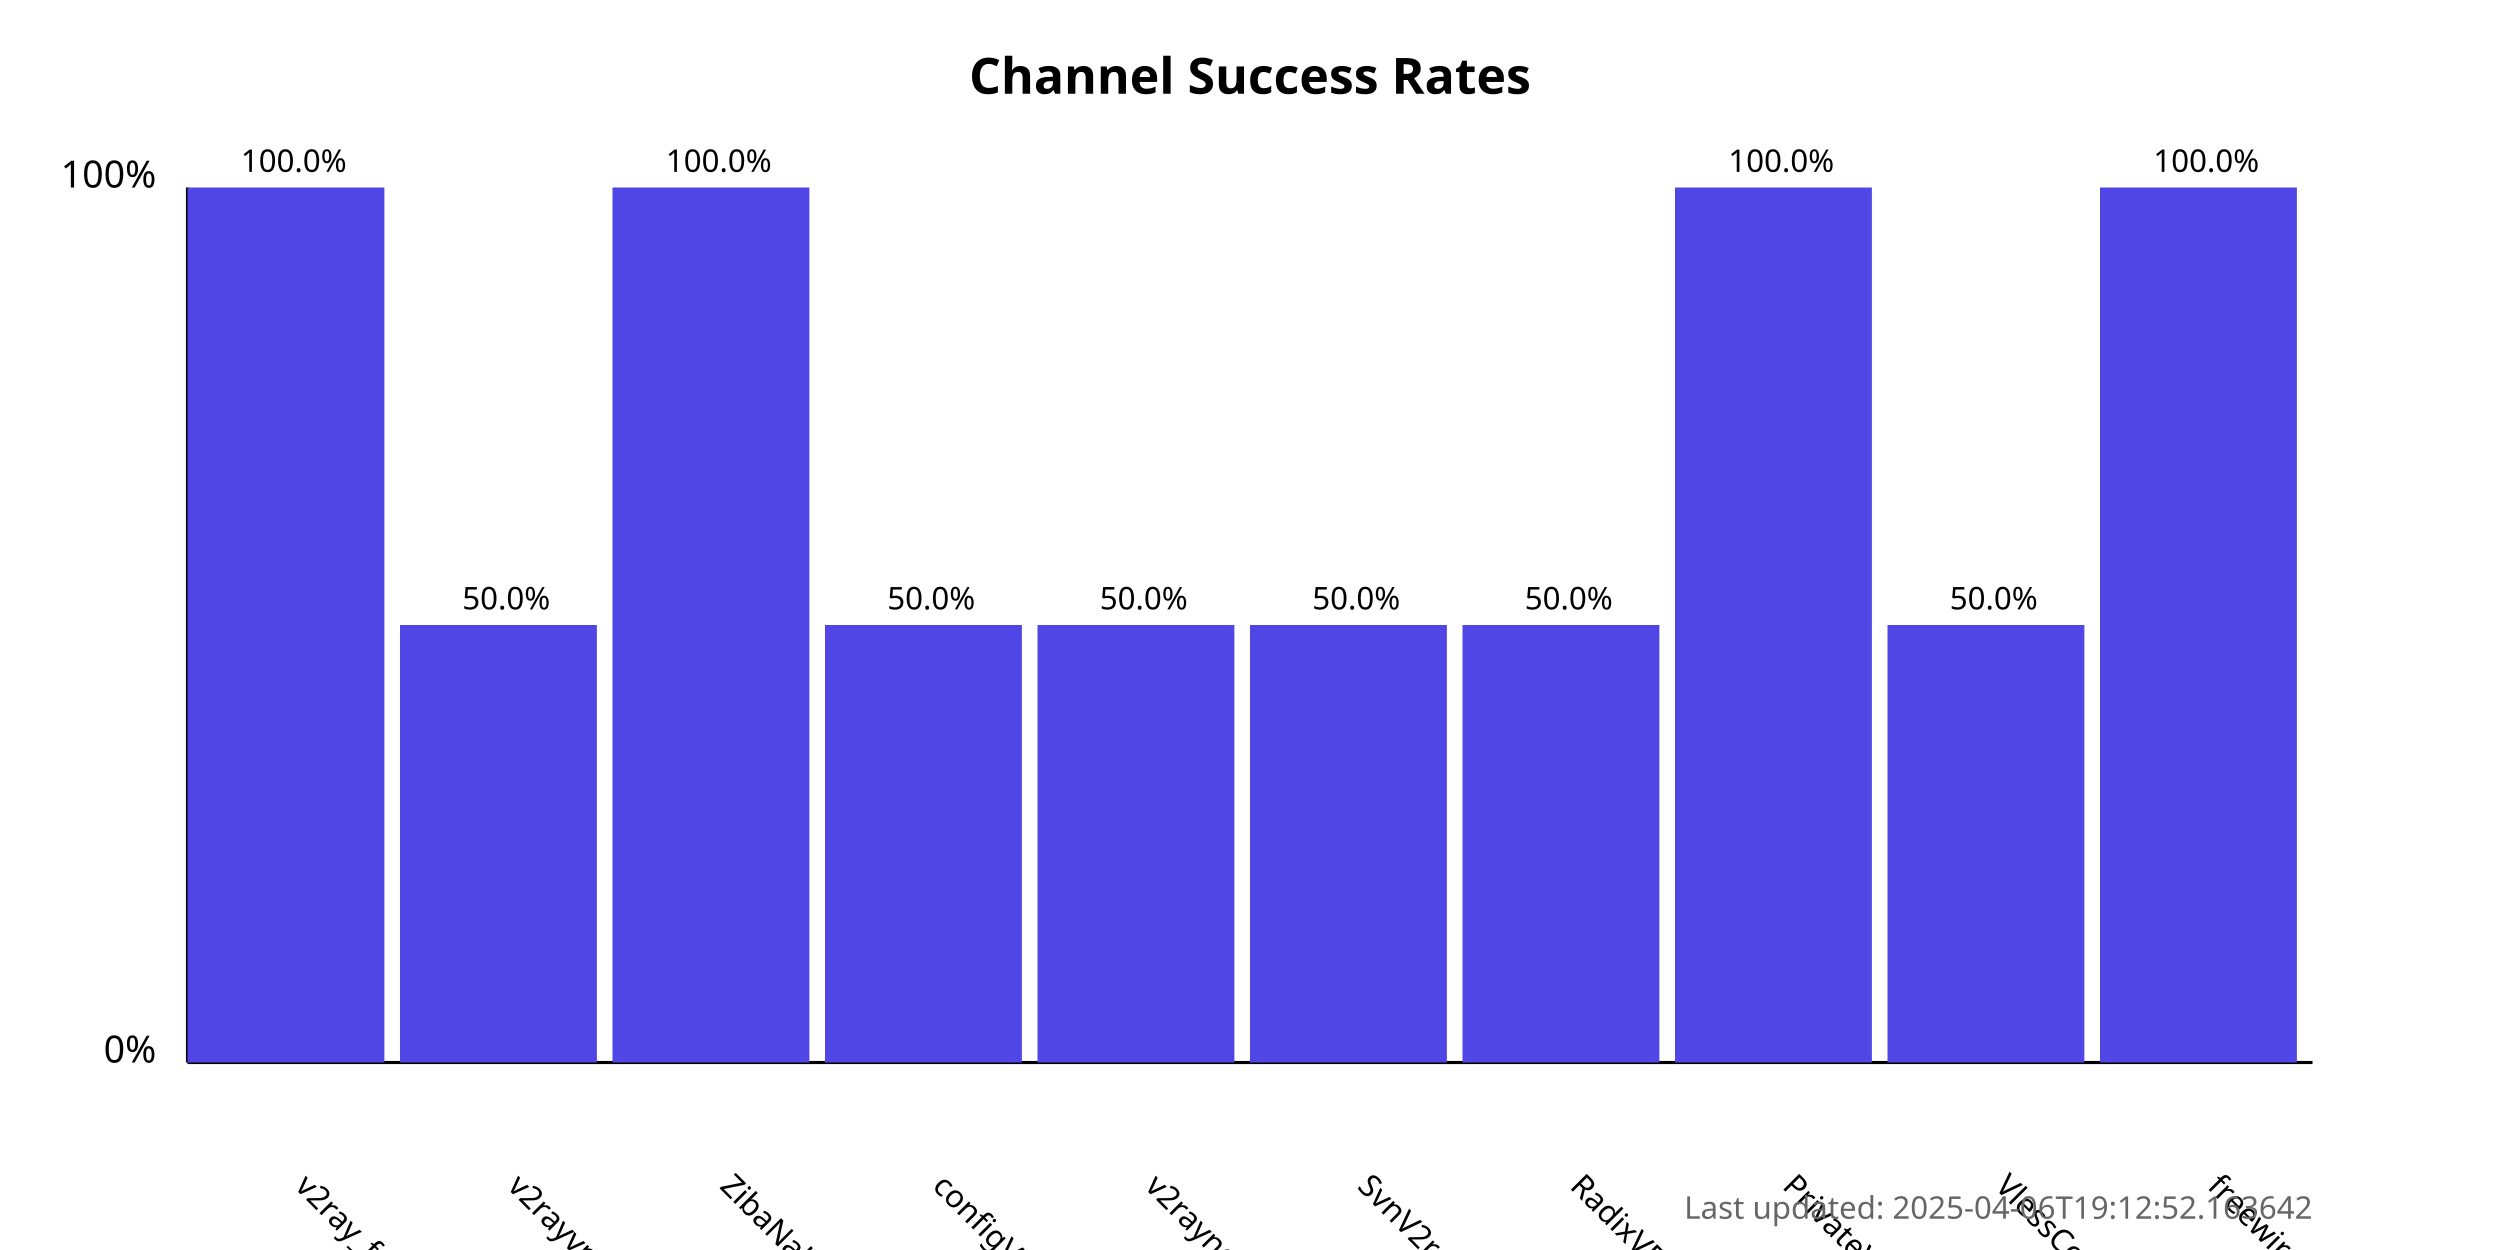
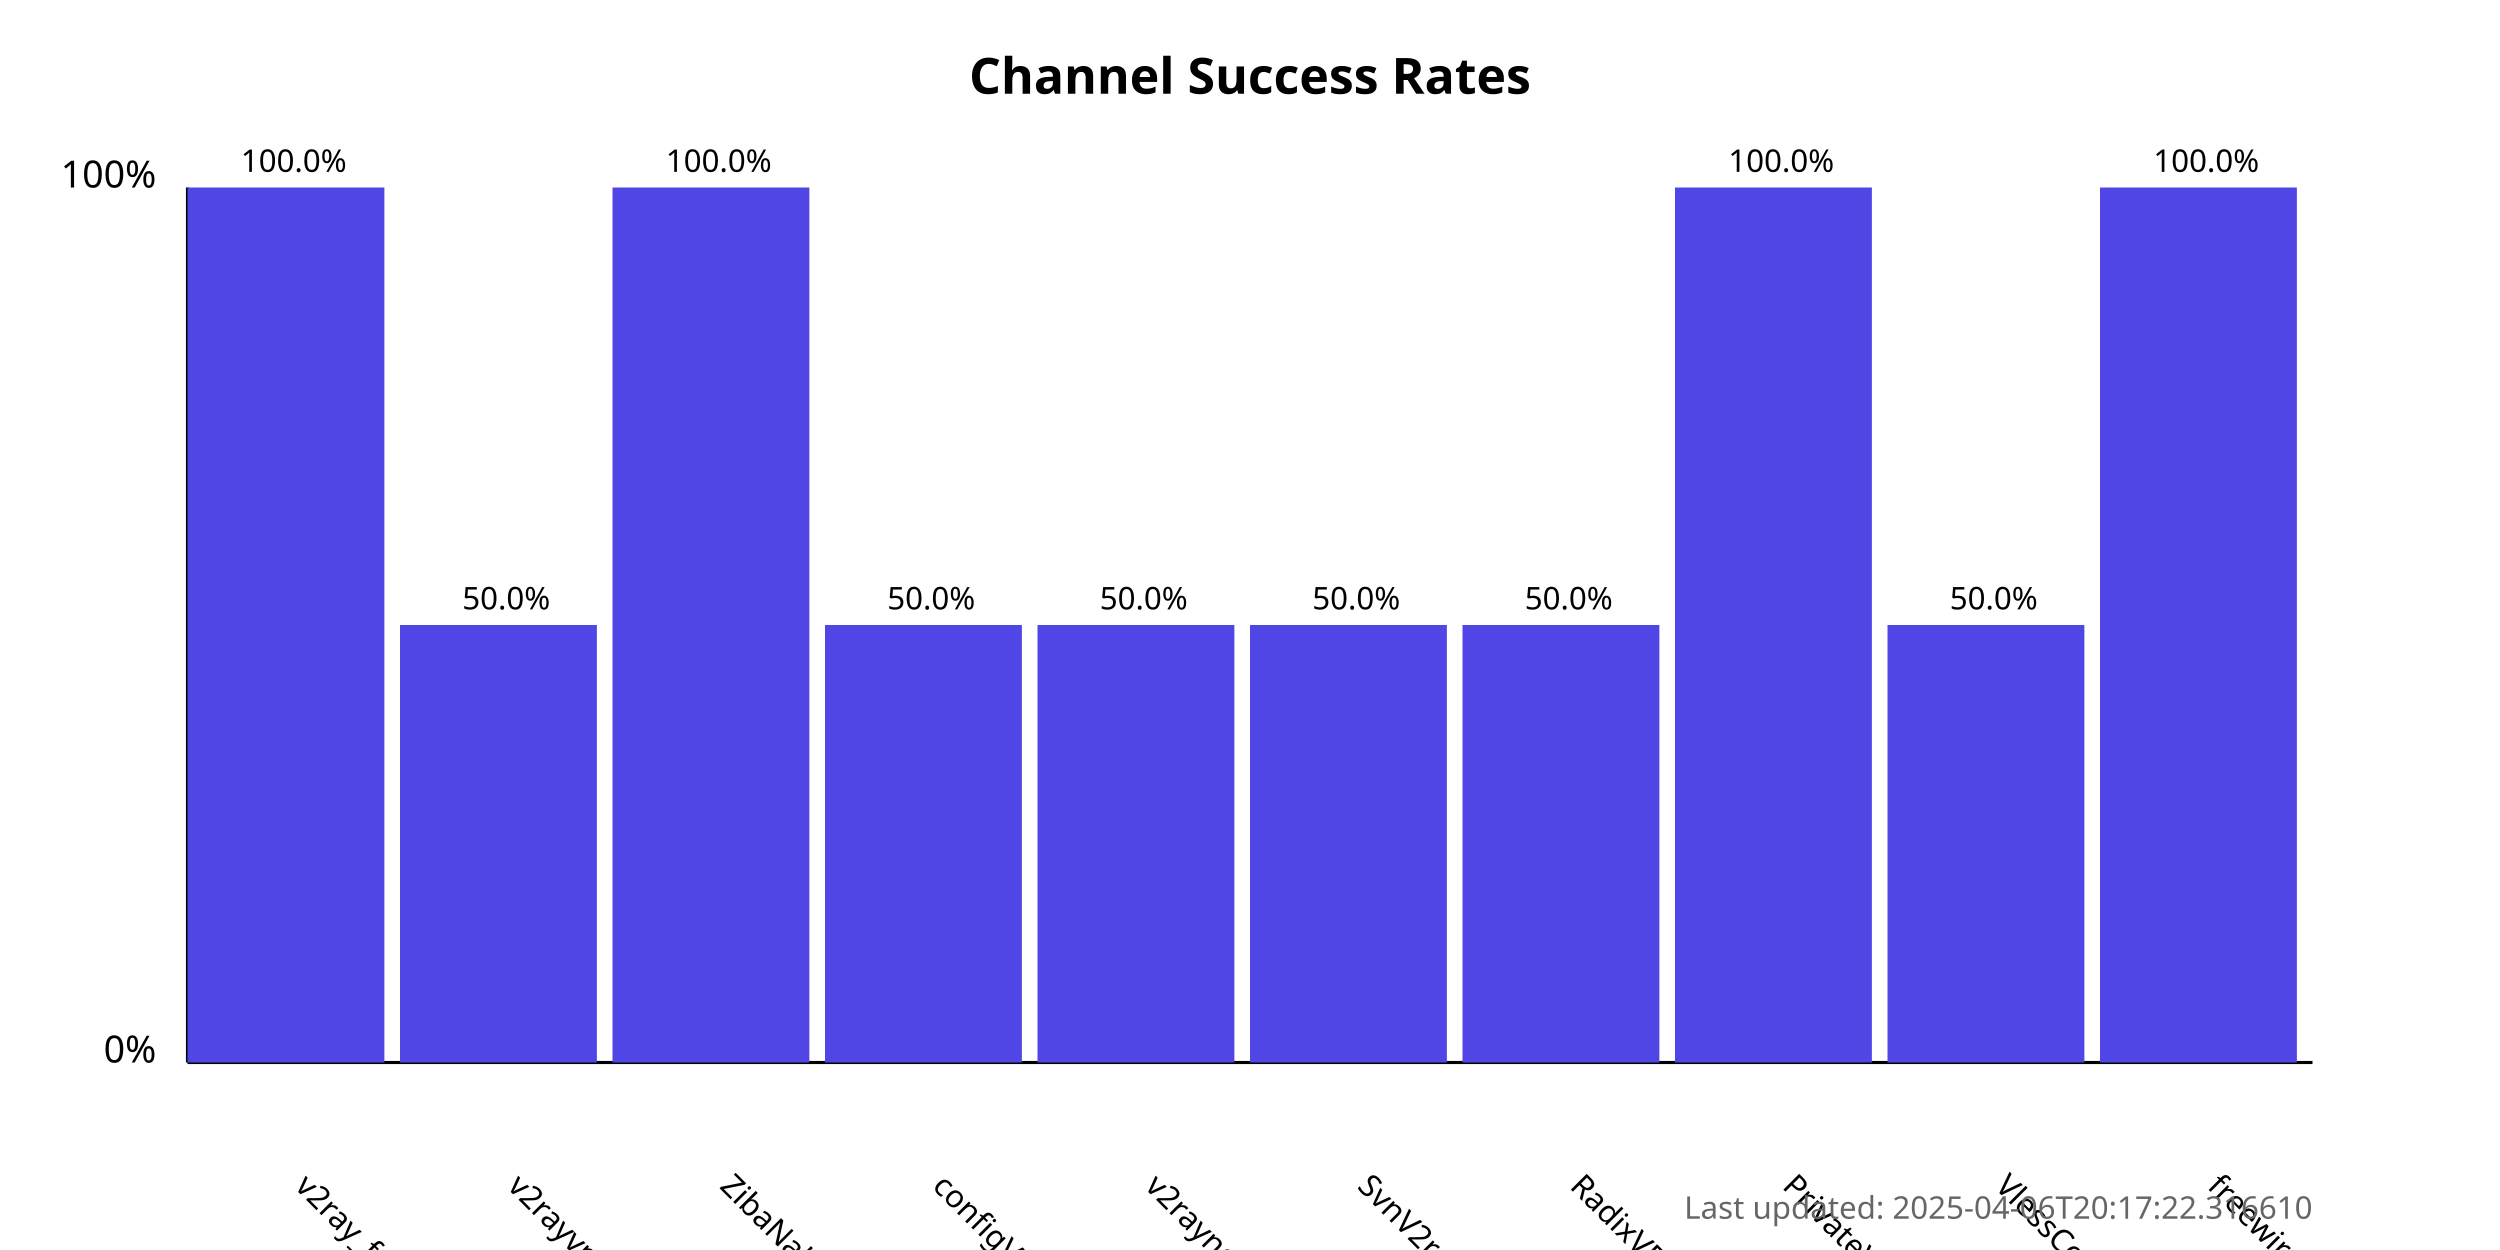
<svg xmlns="http://www.w3.org/2000/svg" width="800" height="400">
  <style>
            .chart-title { font: bold 16px sans-serif; }
            .axis-label { font: 12px sans-serif; }
            .tick-label { font: 10px sans-serif; }
            .bar { fill: #4f46e5; }
            .bar:hover { fill: #6366f1; }
            .timestamp { font: 10px sans-serif; fill: #666; }
        </style>
  <text x="400.0" y="30" text-anchor="middle" class="chart-title">
            Channel Success Rates
        </text>
  <line x1="60" y1="340" x2="60" y2="60" stroke="black" stroke-width="1" />
  <line x1="60" y1="340" x2="740" y2="340" stroke="black" stroke-width="1" />
  <text x="50" y="340" text-anchor="end" class="axis-label">0%</text>
  <text x="50" y="60" text-anchor="end" class="axis-label">100%</text>
  <g>
    <rect x="60" y="60.0" width="63.0" height="280.0" class="bar" />
    <text x="94.0" y="380" transform="rotate(45, 94.0, 380)" text-anchor="start" class="tick-label">
                v2ray_free_conf
            </text>
    <text x="94.0" y="55.0" text-anchor="middle" class="tick-label">
                100.0%
            </text>
  </g>
  <g>
    <rect x="128.0" y="200.0" width="63.0" height="140.0" class="bar" />
    <text x="162.0" y="380" transform="rotate(45, 162.0, 380)" text-anchor="start" class="tick-label">
                v2rayvpno
            </text>
    <text x="162.0" y="195.0" text-anchor="middle" class="tick-label">
                50.0%
            </text>
  </g>
  <g>
    <rect x="196.0" y="60.0" width="63.0" height="280.0" class="bar" />
    <text x="230.0" y="380" transform="rotate(45, 230.0, 380)" text-anchor="start" class="tick-label">
                ZibaNabz
            </text>
    <text x="230.0" y="55.0" text-anchor="middle" class="tick-label">
                100.0%
            </text>
  </g>
  <g>
    <rect x="264.0" y="200.0" width="63.0" height="140.0" class="bar" />
    <text x="298.0" y="380" transform="rotate(45, 298.0, 380)" text-anchor="start" class="tick-label">
                configV2rayForFree
            </text>
    <text x="298.0" y="195.0" text-anchor="middle" class="tick-label">
                50.0%
            </text>
  </g>
  <g>
    <rect x="332.0" y="200.0" width="63.0" height="140.0" class="bar" />
    <text x="366.0" y="380" transform="rotate(45, 366.0, 380)" text-anchor="start" class="tick-label">
                v2rayngvpn
            </text>
    <text x="366.0" y="195.0" text-anchor="middle" class="tick-label">
                50.0%
            </text>
  </g>
  <g>
    <rect x="400.0" y="200.0" width="63.0" height="140.0" class="bar" />
    <text x="434.0" y="380" transform="rotate(45, 434.0, 380)" text-anchor="start" class="tick-label">
                SvnV2ray
            </text>
    <text x="434.0" y="195.0" text-anchor="middle" class="tick-label">
                50.0%
            </text>
  </g>
  <g>
    <rect x="468.0" y="200.0" width="63.0" height="140.0" class="bar" />
    <text x="502.0" y="380" transform="rotate(45, 502.0, 380)" text-anchor="start" class="tick-label">
                RadixVPN
            </text>
    <text x="502.0" y="195.0" text-anchor="middle" class="tick-label">
                50.0%
            </text>
  </g>
  <g>
    <rect x="536.0" y="60.0" width="63.0" height="280.0" class="bar" />
    <text x="570.0" y="380" transform="rotate(45, 570.0, 380)" text-anchor="start" class="tick-label">
                PrivateVPNs
            </text>
    <text x="570.0" y="55.0" text-anchor="middle" class="tick-label">
                100.0%
            </text>
  </g>
  <g>
    <rect x="604.0" y="200.0" width="63.0" height="140.0" class="bar" />
    <text x="638.0" y="380" transform="rotate(45, 638.0, 380)" text-anchor="start" class="tick-label">
                VlessConfig
            </text>
    <text x="638.0" y="195.0" text-anchor="middle" class="tick-label">
                50.0%
            </text>
  </g>
  <g>
    <rect x="672.0" y="60.0" width="63.0" height="280.0" class="bar" />
    <text x="706.0" y="380" transform="rotate(45, 706.0, 380)" text-anchor="start" class="tick-label">
                freewireguard
            </text>
    <text x="706.0" y="55.0" text-anchor="middle" class="tick-label">
                100.0%
            </text>
  </g>
  <text x="740" y="390" text-anchor="end" class="timestamp">
-             Last updated: 2025-04-06T19:12:52.163642
+             Last updated: 2025-04-06T20:17:22.316610
        </text>
</svg>
